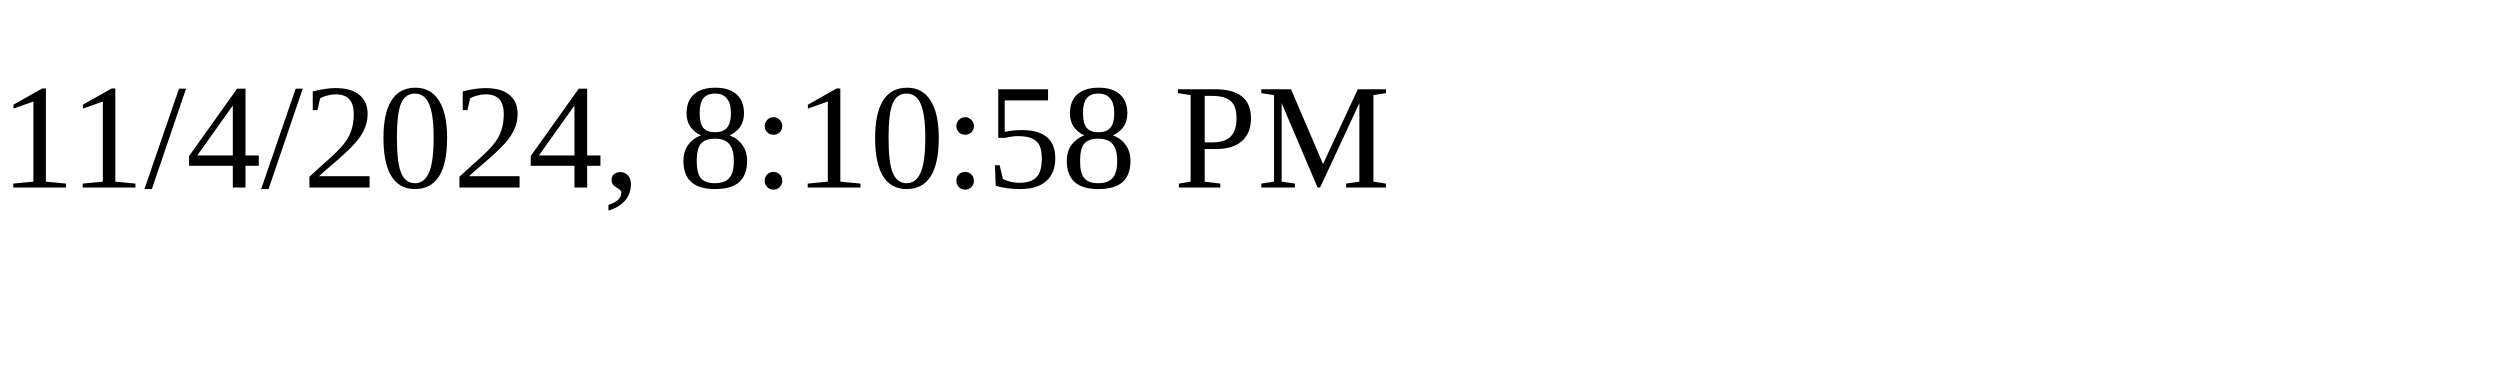
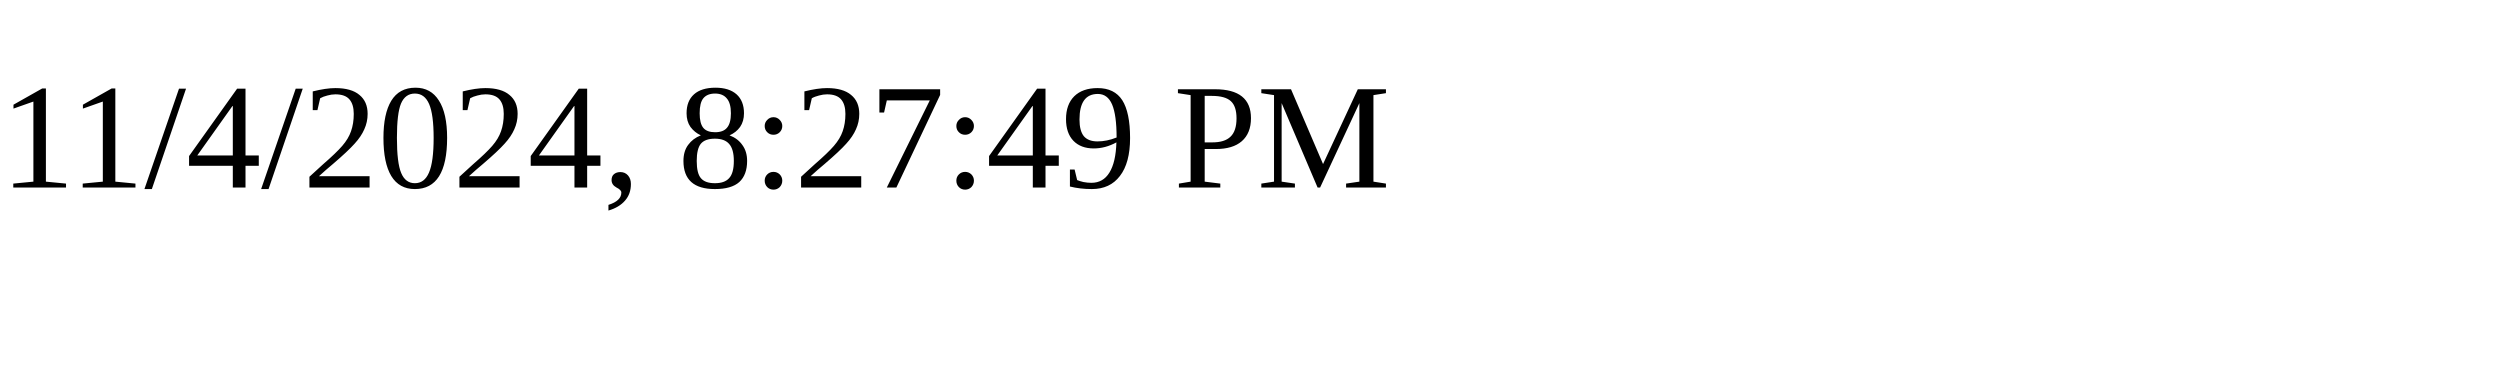
<svg xmlns="http://www.w3.org/2000/svg" height="30" width="200">
-   <text x="0" y="15">11/4/2024, 8:10:58 PM</text>
+   <text x="0" y="15">11/4/2024, 8:27:49 PM</text>
</svg>
